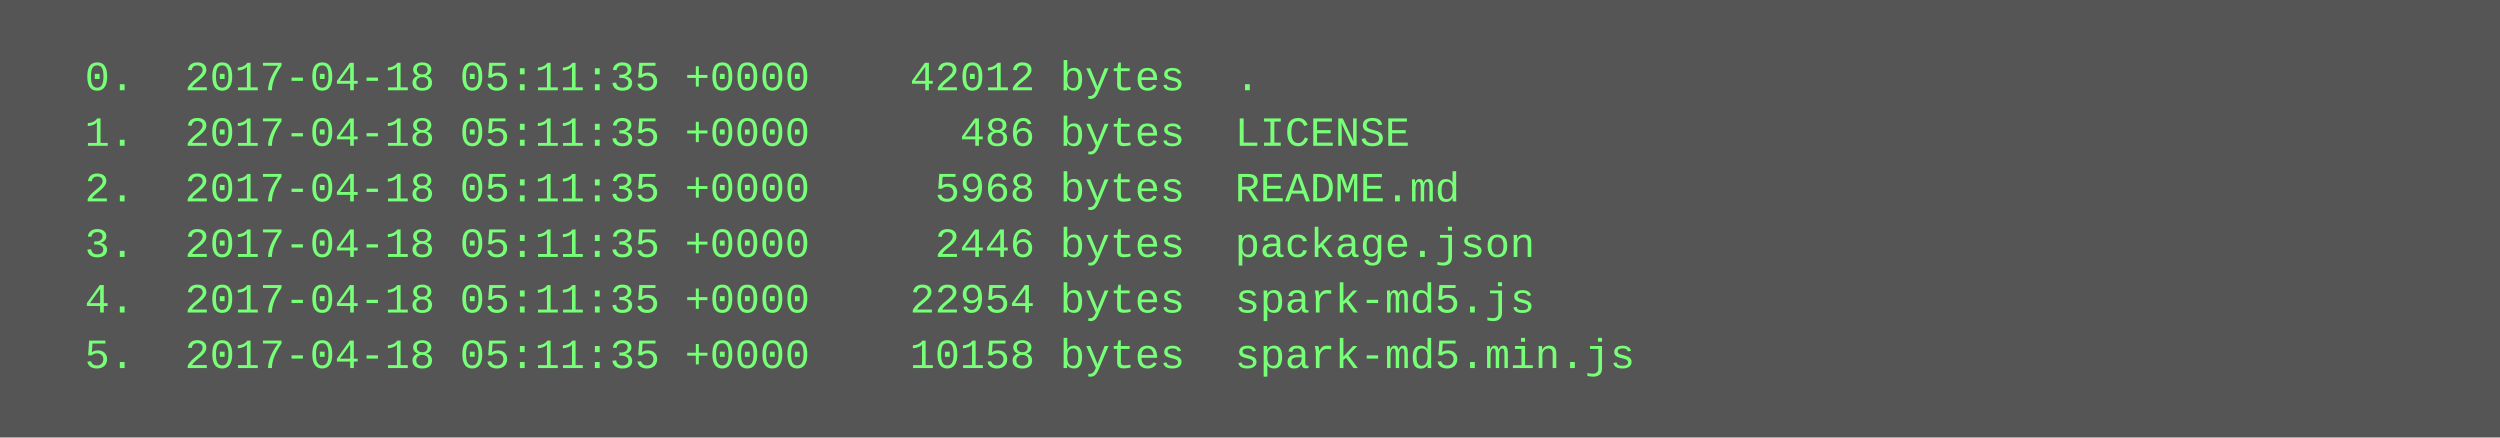
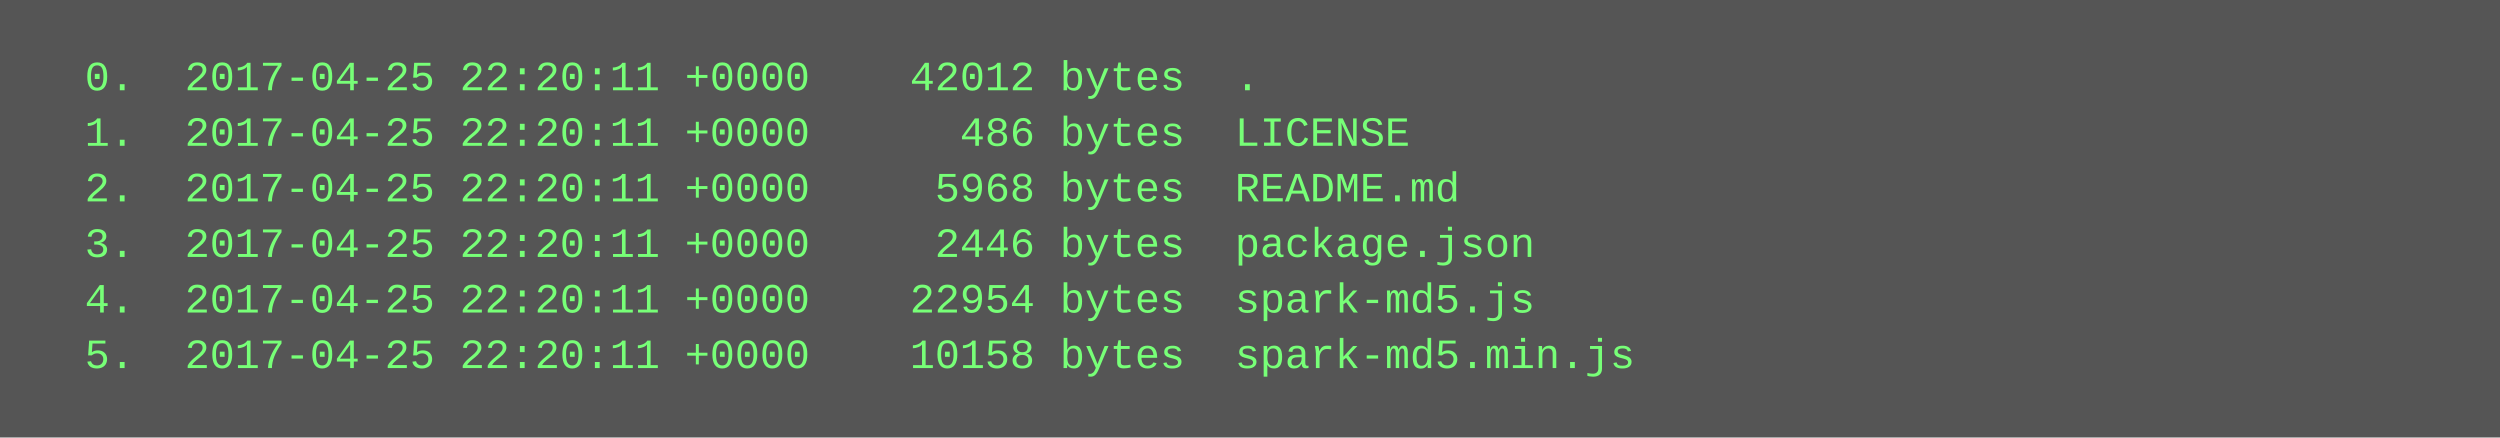
<svg xmlns="http://www.w3.org/2000/svg" height="126" width="720">
  <rect height="126" fill="#555" width="720" />
  <text fill="#7f7" font-family="Courier New" font-size="12" xml:space="preserve">
-     <tspan x="10" y="26">  0.  2017-04-18 05:11:35 +0000    42012 bytes  .</tspan>
-     <tspan x="10" y="42">  1.  2017-04-18 05:11:35 +0000      486 bytes  LICENSE</tspan>
-     <tspan x="10" y="58">  2.  2017-04-18 05:11:35 +0000     5968 bytes  README.md</tspan>
-     <tspan x="10" y="74">  3.  2017-04-18 05:11:35 +0000     2446 bytes  package.json</tspan>
-     <tspan x="10" y="90">  4.  2017-04-18 05:11:35 +0000    22954 bytes  spark-md5.js</tspan>
-     <tspan x="10" y="106">  5.  2017-04-18 05:11:35 +0000    10158 bytes  spark-md5.min.js</tspan>
+     <tspan x="10" y="26">  0.  2017-04-25 22:20:11 +0000    42012 bytes  .</tspan>
+     <tspan x="10" y="42">  1.  2017-04-25 22:20:11 +0000      486 bytes  LICENSE</tspan>
+     <tspan x="10" y="58">  2.  2017-04-25 22:20:11 +0000     5968 bytes  README.md</tspan>
+     <tspan x="10" y="74">  3.  2017-04-25 22:20:11 +0000     2446 bytes  package.json</tspan>
+     <tspan x="10" y="90">  4.  2017-04-25 22:20:11 +0000    22954 bytes  spark-md5.js</tspan>
+     <tspan x="10" y="106">  5.  2017-04-25 22:20:11 +0000    10158 bytes  spark-md5.min.js</tspan>
  </text>
</svg>
